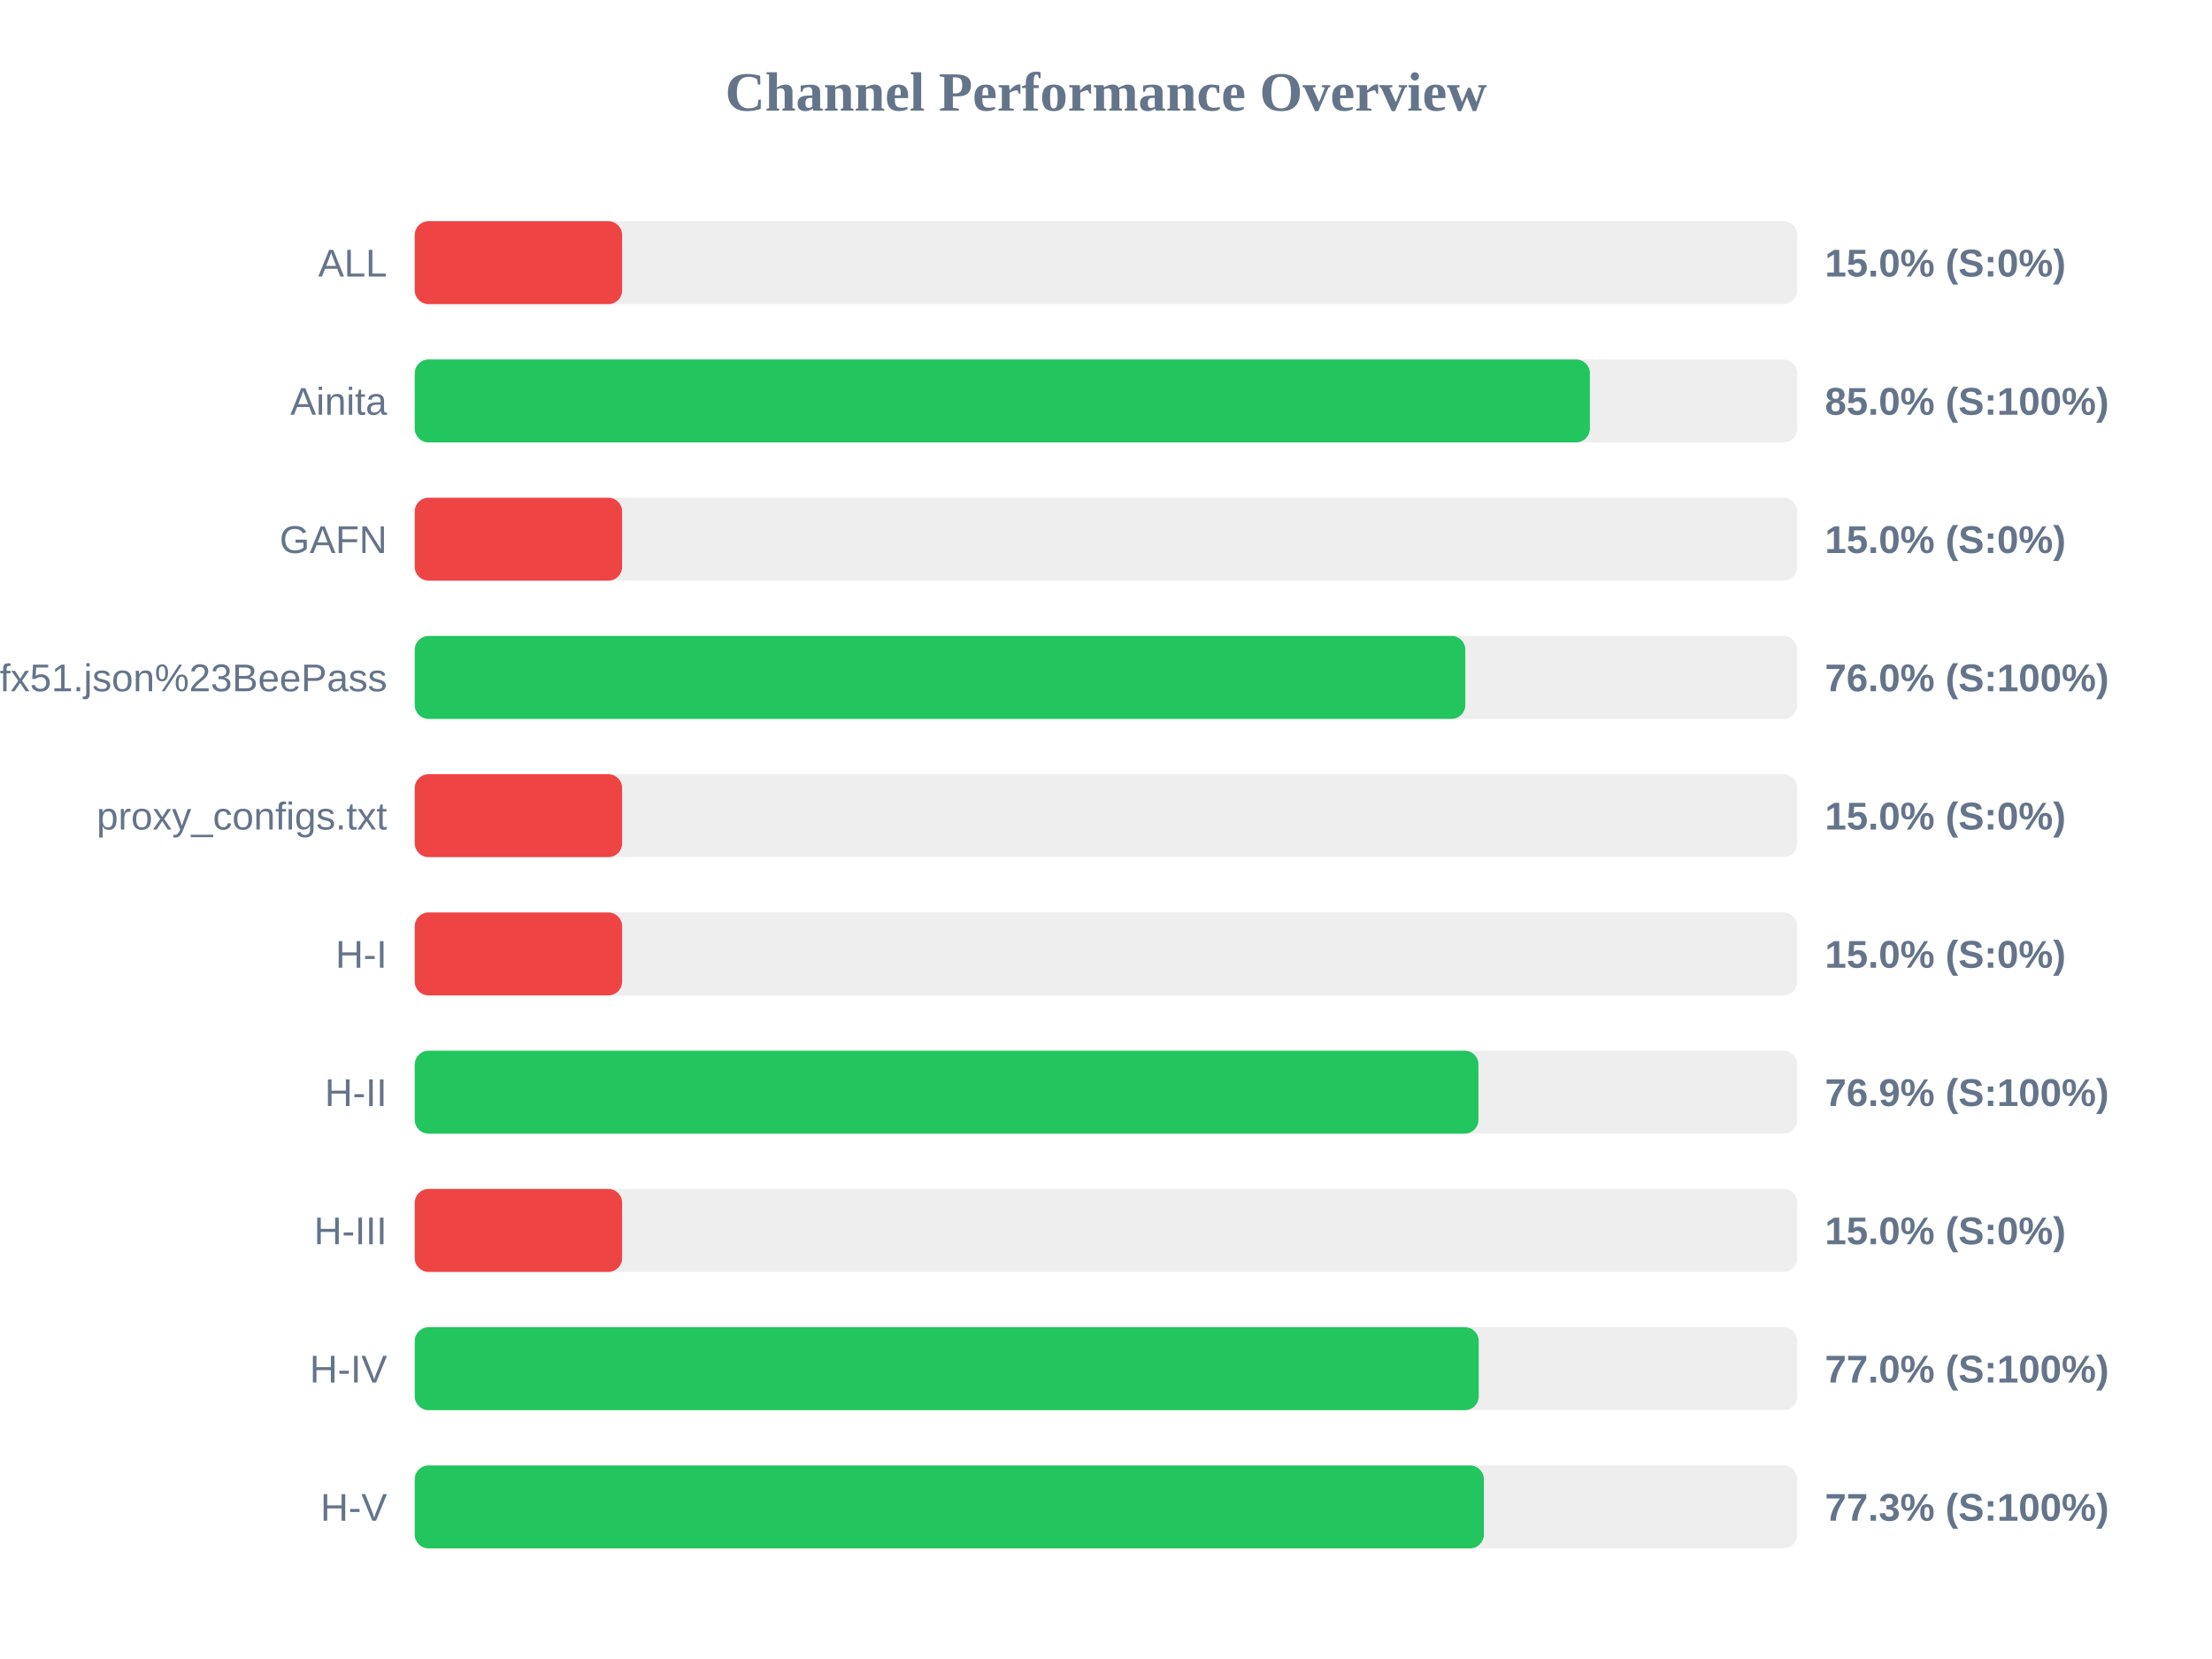
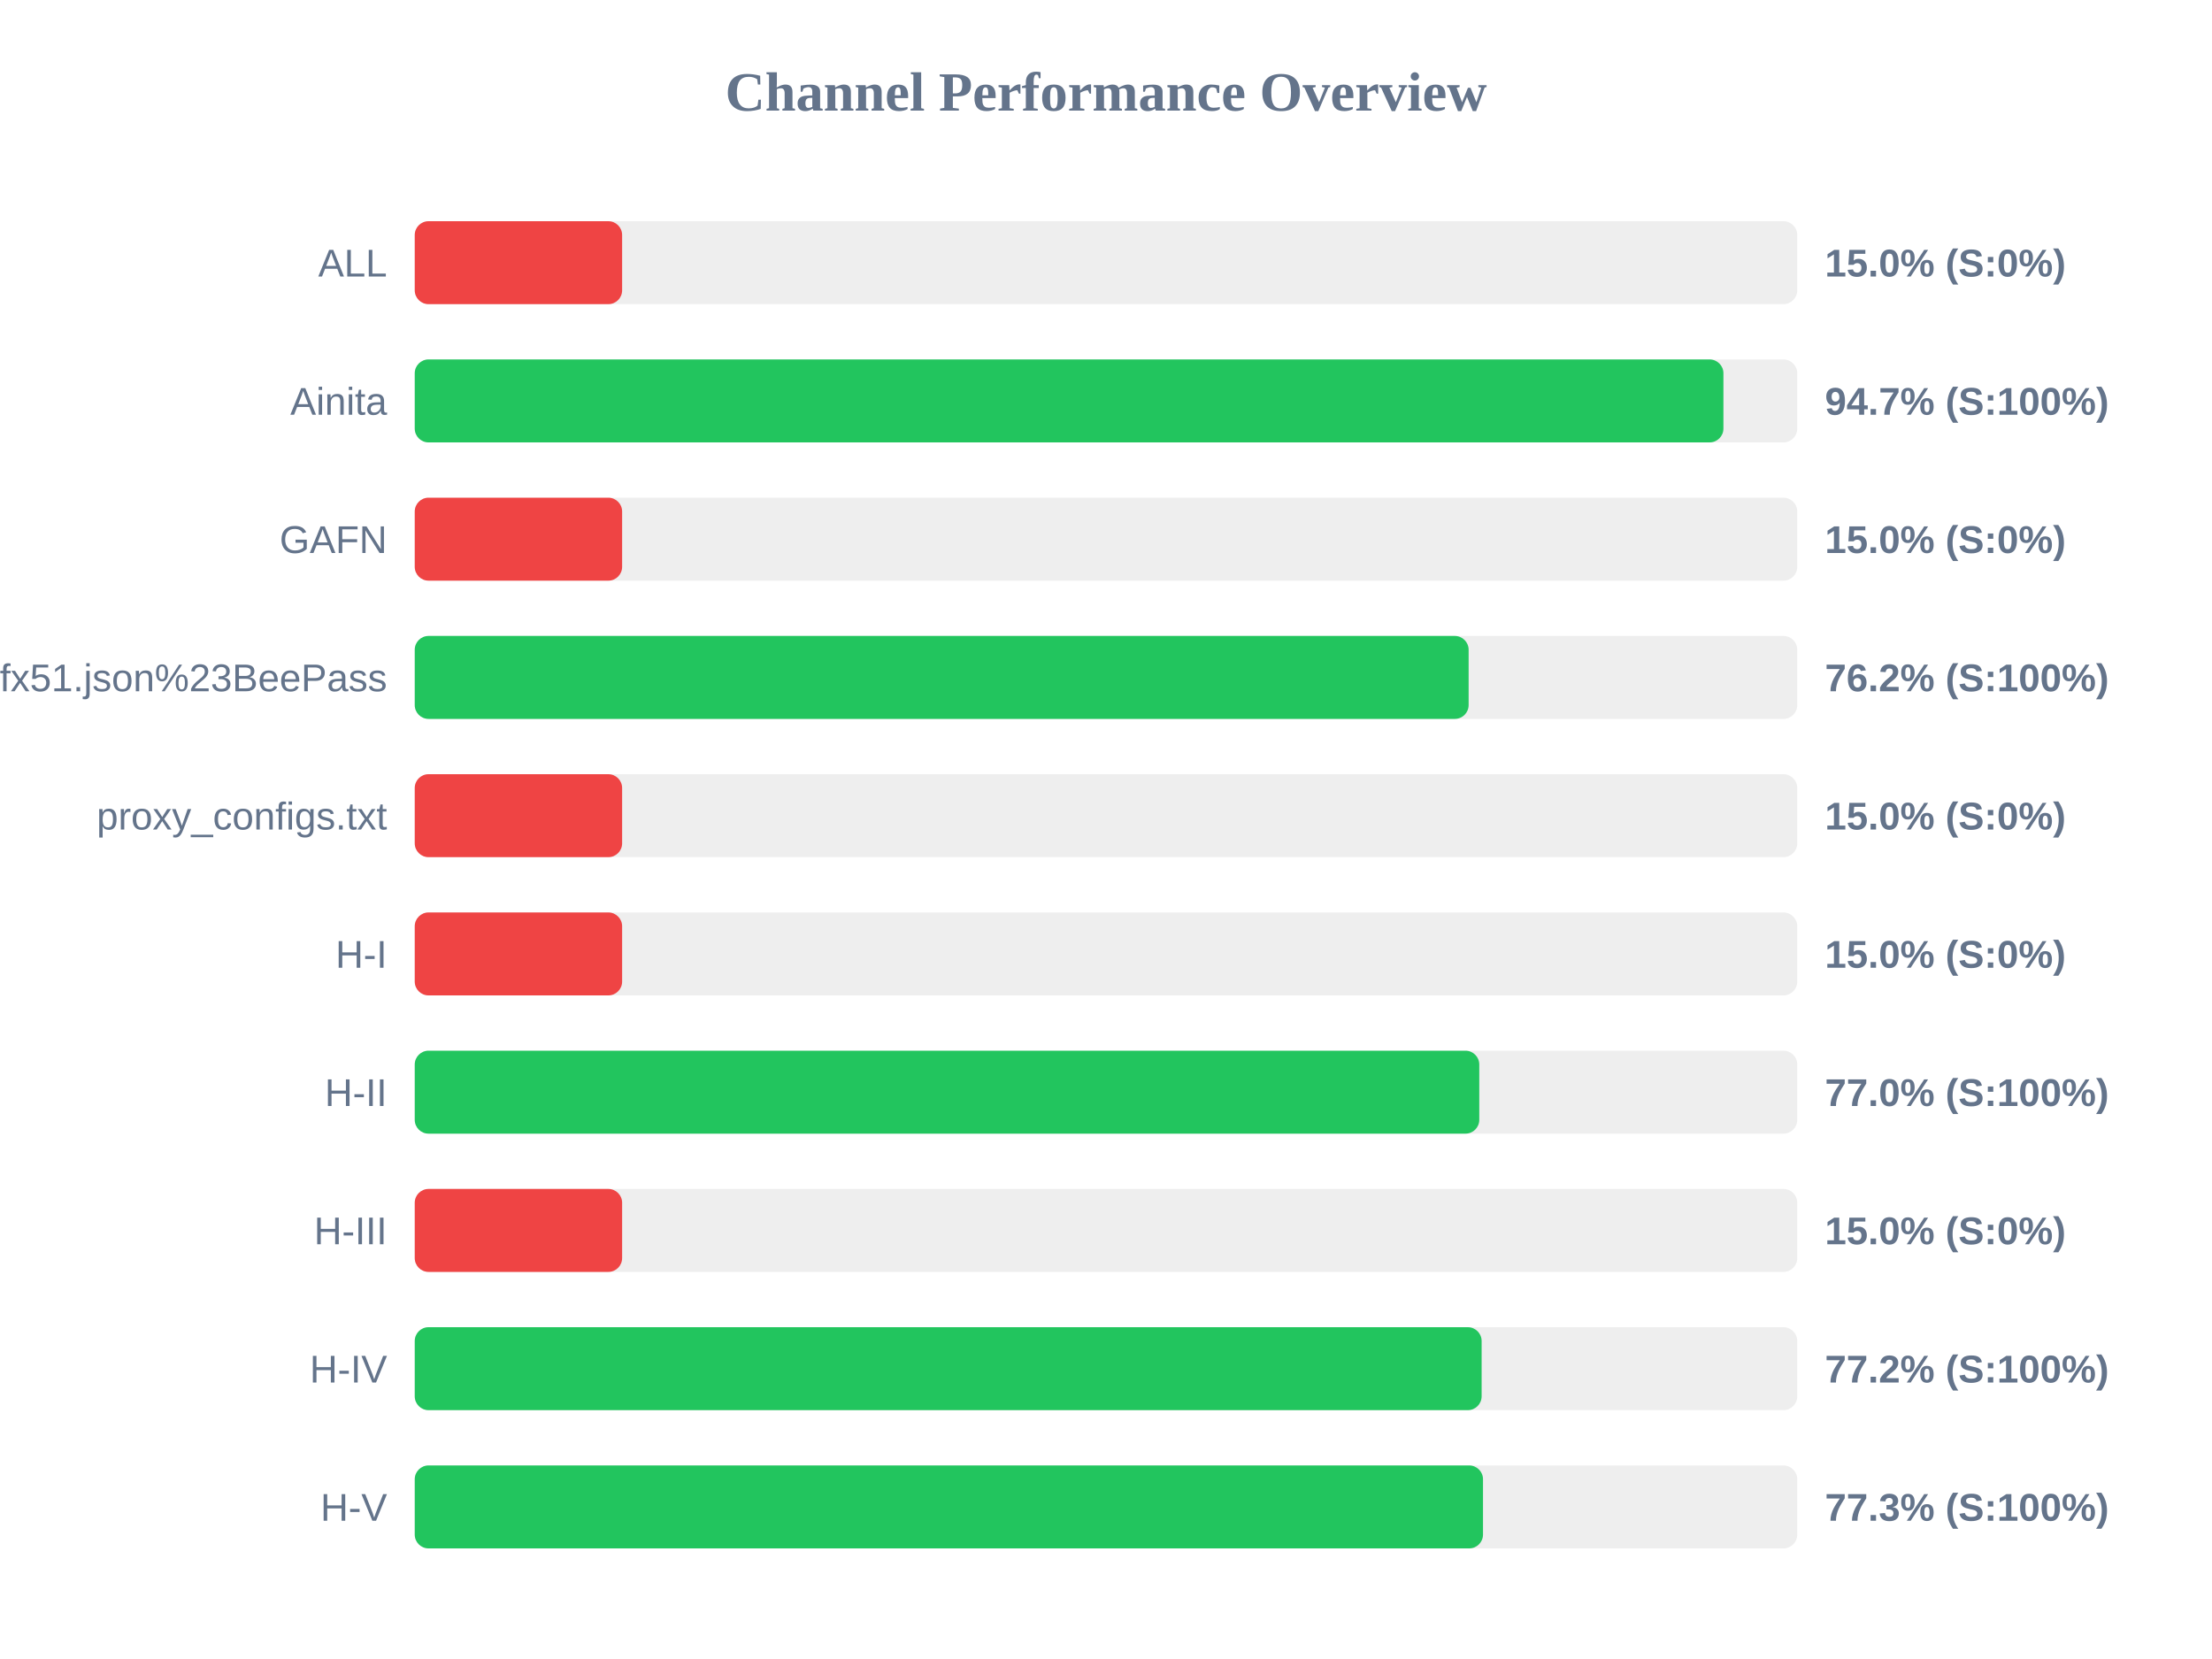
<svg xmlns="http://www.w3.org/2000/svg" width="800" height="600" version="1.1">
  <style>
        .row { font: 14px Arial; fill: #64748b; }
        .score { font: bold 14px Arial; fill: #64748b; }
    </style>
  <text x="400" y="40" text-anchor="middle" font-size="20px" font-weight="bold" fill="#64748b">Channel Performance Overview</text>
  <rect x="150" y="80" width="500" height="30" fill="#eee" rx="5" />
  <rect x="150" y="80" width="75.0" height="30" fill="#ef4444" rx="5" />
  <text x="140" y="100" text-anchor="end" class="row">ALL</text>
  <text x="660" y="100" text-anchor="start" class="score">15.0% (S:0%)</text>
  <rect x="150" y="130" width="500" height="30" fill="#eee" rx="5" />
-   <rect x="150" y="130" width="425.0" height="30" fill="#22c55e" rx="5" />
+   <rect x="150" y="130" width="473.3" height="30" fill="#22c55e" rx="5" />
  <text x="140" y="150" text-anchor="end" class="row">Ainita</text>
-   <text x="660" y="150" text-anchor="start" class="score">85.0% (S:100%)</text>
+   <text x="660" y="150" text-anchor="start" class="score">94.7% (S:100%)</text>
  <rect x="150" y="180" width="500" height="30" fill="#eee" rx="5" />
  <rect x="150" y="180" width="75.0" height="30" fill="#ef4444" rx="5" />
  <text x="140" y="200" text-anchor="end" class="row">GAFN</text>
  <text x="660" y="200" text-anchor="start" class="score">15.0% (S:0%)</text>
  <rect x="150" y="230" width="500" height="30" fill="#eee" rx="5" />
-   <rect x="150" y="230" width="379.95" height="30" fill="#22c55e" rx="5" />
+   <rect x="150" y="230" width="381.15" height="30" fill="#22c55e" rx="5" />
  <text x="140" y="250" text-anchor="end" class="row">sub?s=ssconf%3A%2F%2Fs3.amazonaws.com%2Fbeedynconprd%2Fzf38bv6oxi1nv3wfkpmxyfl8yj5fargza3foantoalu16vznl0ckxx7bgf1ufx51.json%23BeePass</text>
-   <text x="660" y="250" text-anchor="start" class="score">76.0% (S:100%)</text>
+   <text x="660" y="250" text-anchor="start" class="score">76.2% (S:100%)</text>
  <rect x="150" y="280" width="500" height="30" fill="#eee" rx="5" />
  <rect x="150" y="280" width="75.0" height="30" fill="#ef4444" rx="5" />
  <text x="140" y="300" text-anchor="end" class="row">proxy_configs.txt</text>
  <text x="660" y="300" text-anchor="start" class="score">15.0% (S:0%)</text>
  <rect x="150" y="330" width="500" height="30" fill="#eee" rx="5" />
  <rect x="150" y="330" width="75.0" height="30" fill="#ef4444" rx="5" />
  <text x="140" y="350" text-anchor="end" class="row">H-I</text>
  <text x="660" y="350" text-anchor="start" class="score">15.0% (S:0%)</text>
  <rect x="150" y="380" width="500" height="30" fill="#eee" rx="5" />
-   <rect x="150" y="380" width="384.7" height="30" fill="#22c55e" rx="5" />
+   <rect x="150" y="380" width="385.0" height="30" fill="#22c55e" rx="5" />
  <text x="140" y="400" text-anchor="end" class="row">H-II</text>
-   <text x="660" y="400" text-anchor="start" class="score">76.9% (S:100%)</text>
+   <text x="660" y="400" text-anchor="start" class="score">77.0% (S:100%)</text>
  <rect x="150" y="430" width="500" height="30" fill="#eee" rx="5" />
  <rect x="150" y="430" width="75.0" height="30" fill="#ef4444" rx="5" />
  <text x="140" y="450" text-anchor="end" class="row">H-III</text>
  <text x="660" y="450" text-anchor="start" class="score">15.0% (S:0%)</text>
  <rect x="150" y="480" width="500" height="30" fill="#eee" rx="5" />
-   <rect x="150" y="480" width="384.8" height="30" fill="#22c55e" rx="5" />
+   <rect x="150" y="480" width="385.85" height="30" fill="#22c55e" rx="5" />
  <text x="140" y="500" text-anchor="end" class="row">H-IV</text>
-   <text x="660" y="500" text-anchor="start" class="score">77.0% (S:100%)</text>
+   <text x="660" y="500" text-anchor="start" class="score">77.2% (S:100%)</text>
  <rect x="150" y="530" width="500" height="30" fill="#eee" rx="5" />
-   <rect x="150" y="530" width="386.65" height="30" fill="#22c55e" rx="5" />
+   <rect x="150" y="530" width="386.35" height="30" fill="#22c55e" rx="5" />
  <text x="140" y="550" text-anchor="end" class="row">H-V</text>
  <text x="660" y="550" text-anchor="start" class="score">77.3% (S:100%)</text>
</svg>
